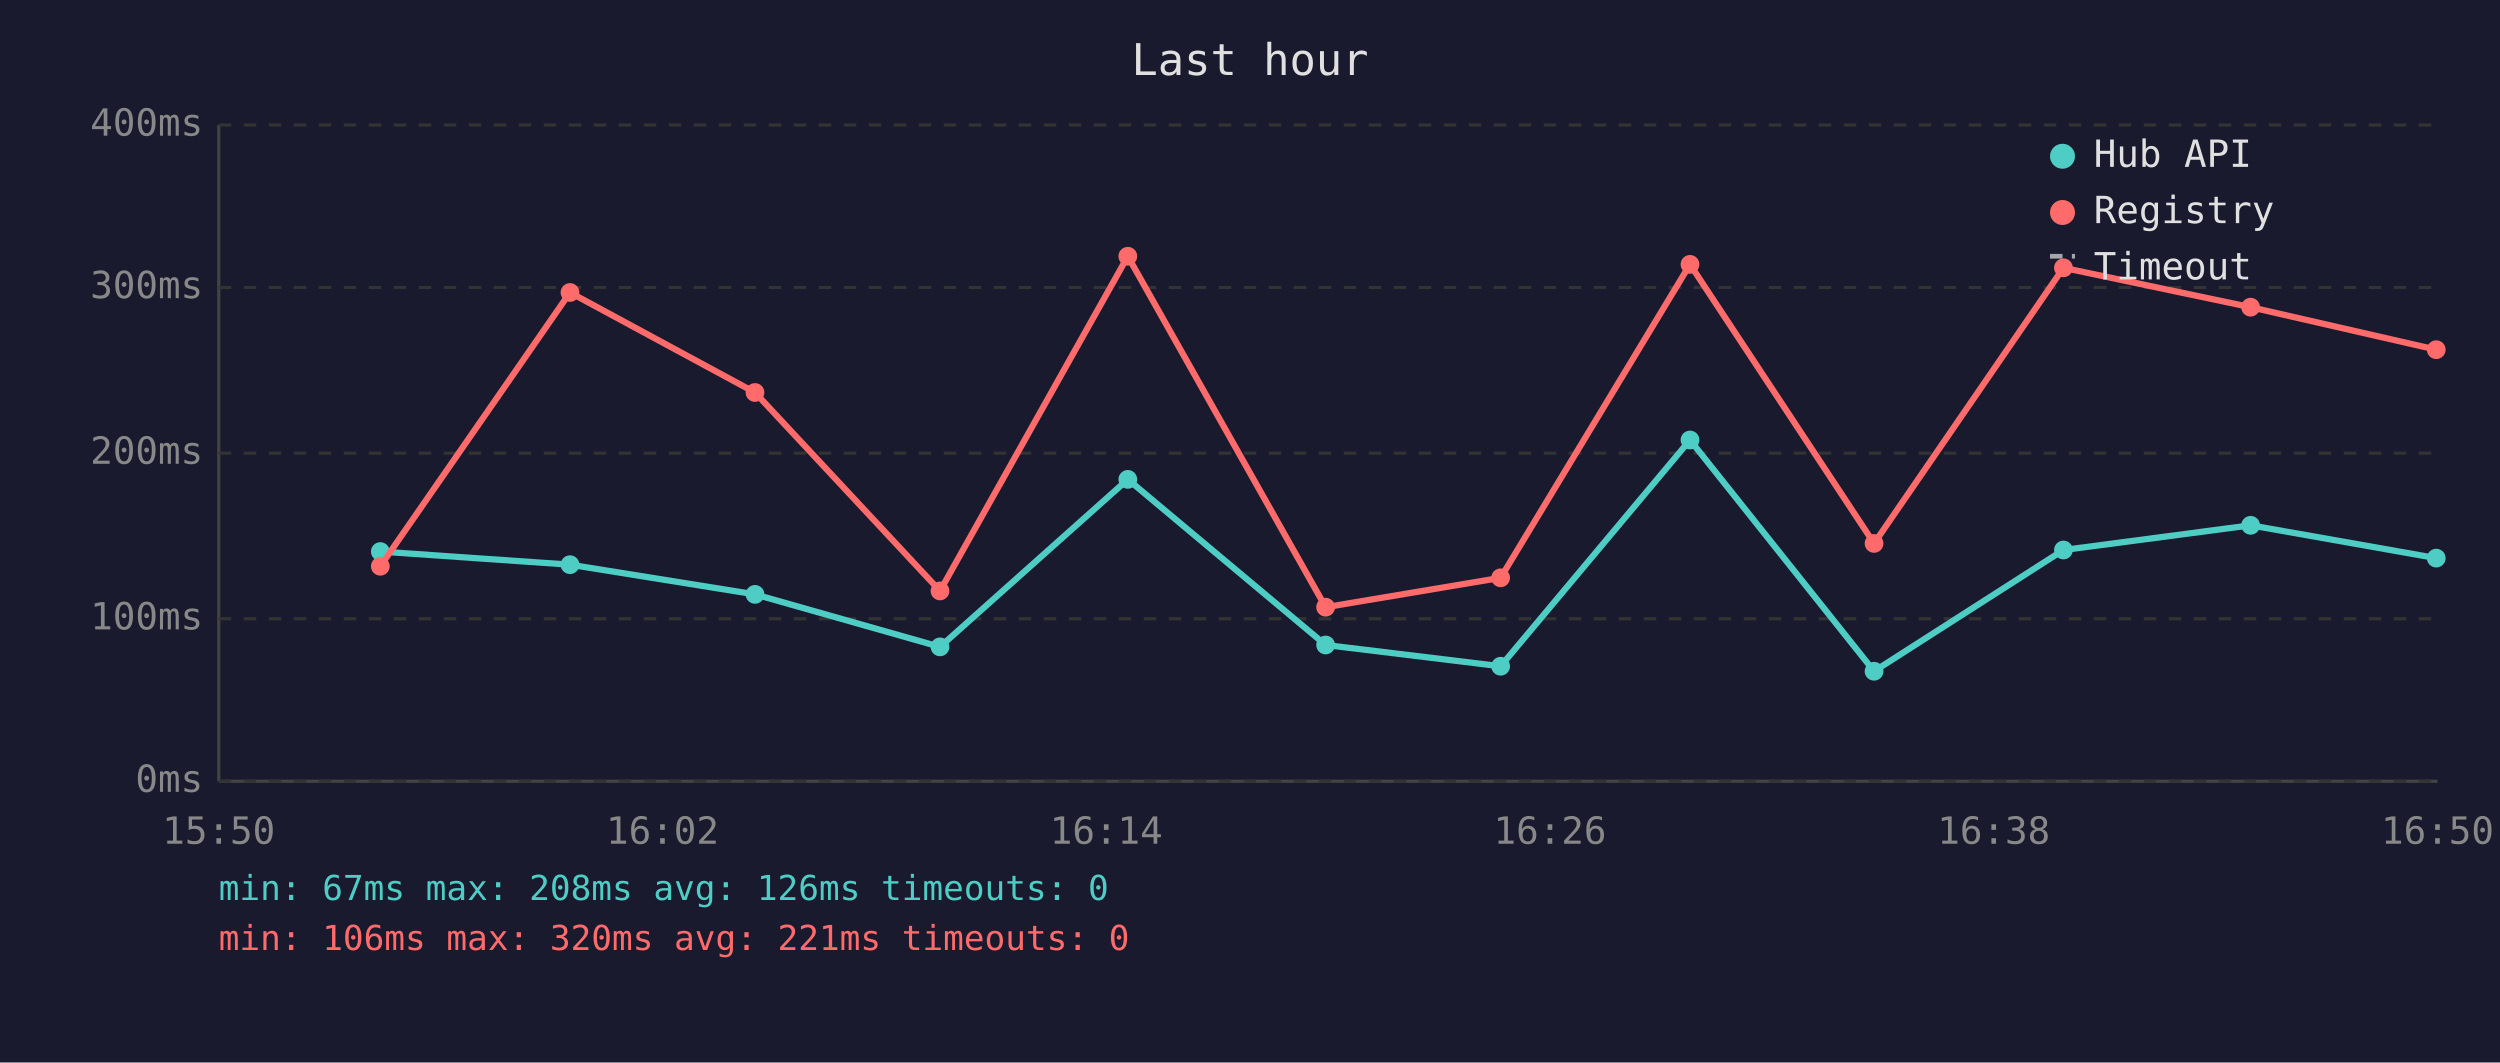
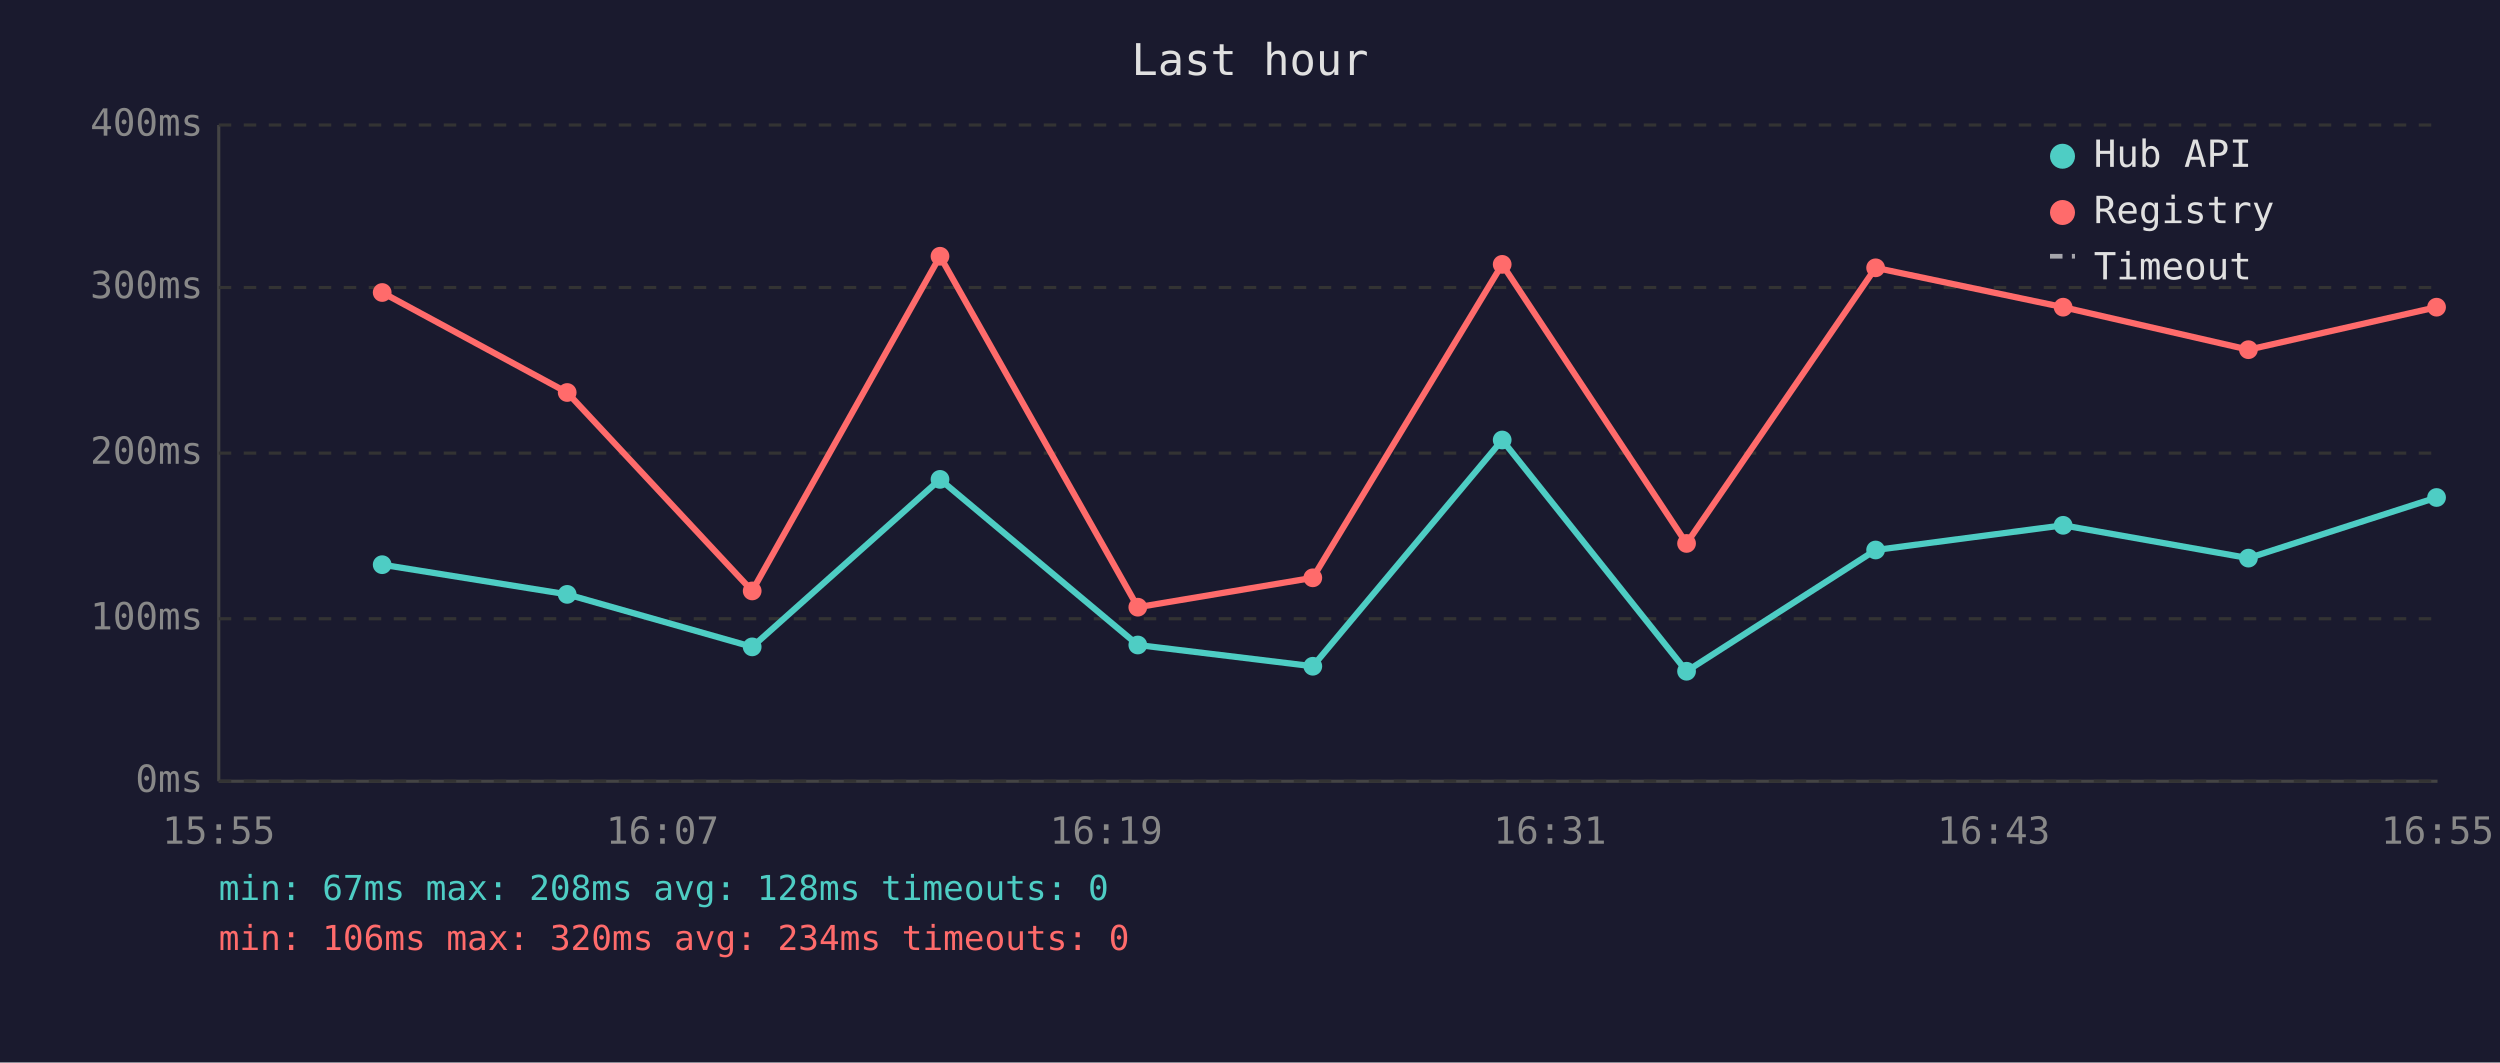
<svg xmlns="http://www.w3.org/2000/svg" viewBox="0 0 800 340" font-family="monospace" font-size="12">
  <rect width="800" height="340" fill="#1a1a2e" />
  <text x="400" y="24" fill="#e0e0e0" font-size="14" text-anchor="middle">Last hour</text>
  <line x1="70" y1="40" x2="70" y2="250" stroke="#444" stroke-width="1" />
  <line x1="70" y1="250" x2="780" y2="250" stroke="#444" stroke-width="1" />
  <line x1="70" y1="250" x2="780" y2="250" stroke="#333" stroke-width="1" stroke-dasharray="4" />
  <text x="65" y="250" fill="#888" text-anchor="end" dominant-baseline="middle">0ms</text>
  <line x1="70" y1="198" x2="780" y2="198" stroke="#333" stroke-width="1" stroke-dasharray="4" />
  <text x="65" y="198" fill="#888" text-anchor="end" dominant-baseline="middle">100ms</text>
  <line x1="70" y1="145" x2="780" y2="145" stroke="#333" stroke-width="1" stroke-dasharray="4" />
  <text x="65" y="145" fill="#888" text-anchor="end" dominant-baseline="middle">200ms</text>
  <line x1="70" y1="92" x2="780" y2="92" stroke="#333" stroke-width="1" stroke-dasharray="4" />
  <text x="65" y="92" fill="#888" text-anchor="end" dominant-baseline="middle">300ms</text>
  <line x1="70" y1="40" x2="780" y2="40" stroke="#333" stroke-width="1" stroke-dasharray="4" />
  <text x="65" y="40" fill="#888" text-anchor="end" dominant-baseline="middle">400ms</text>
-   <text x="70" y="270" fill="#888" text-anchor="middle">15:50</text>
-   <text x="212" y="270" fill="#888" text-anchor="middle">16:02</text>
-   <text x="354" y="270" fill="#888" text-anchor="middle">16:14</text>
-   <text x="496" y="270" fill="#888" text-anchor="middle">16:26</text>
-   <text x="638" y="270" fill="#888" text-anchor="middle">16:38</text>
-   <text x="780" y="270" fill="#888" text-anchor="middle">16:50</text>
-   <polyline points="121.7,176.5 182.4,180.7 241.6,190.2 300.8,207.0 360.9,153.4 424.2,206.4 480.2,213.2 540.8,140.8 599.7,214.8 660.3,176.0 720.2,168.1 779.6,178.6" fill="none" stroke="#4ecdc4" stroke-width="2" opacity="1" />
-   <circle cx="121.7" cy="176.5" r="3" fill="#4ecdc4" />
-   <circle cx="182.4" cy="180.7" r="3" fill="#4ecdc4" />
-   <circle cx="241.6" cy="190.2" r="3" fill="#4ecdc4" />
-   <circle cx="300.8" cy="207.0" r="3" fill="#4ecdc4" />
-   <circle cx="360.9" cy="153.4" r="3" fill="#4ecdc4" />
-   <circle cx="424.2" cy="206.4" r="3" fill="#4ecdc4" />
-   <circle cx="480.2" cy="213.2" r="3" fill="#4ecdc4" />
-   <circle cx="540.8" cy="140.8" r="3" fill="#4ecdc4" />
-   <circle cx="599.7" cy="214.8" r="3" fill="#4ecdc4" />
-   <circle cx="660.3" cy="176.0" r="3" fill="#4ecdc4" />
-   <circle cx="720.2" cy="168.1" r="3" fill="#4ecdc4" />
-   <circle cx="779.6" cy="178.6" r="3" fill="#4ecdc4" />
-   <polyline points="121.7,181.2 182.4,93.6 241.6,125.6 300.8,189.1 360.9,82.0 424.2,194.3 480.2,184.9 540.8,84.6 599.7,173.9 660.3,85.7 720.2,98.3 779.6,111.9" fill="none" stroke="#ff6b6b" stroke-width="2" opacity="1" />
-   <circle cx="121.7" cy="181.2" r="3" fill="#ff6b6b" />
-   <circle cx="182.4" cy="93.6" r="3" fill="#ff6b6b" />
-   <circle cx="241.6" cy="125.6" r="3" fill="#ff6b6b" />
-   <circle cx="300.8" cy="189.1" r="3" fill="#ff6b6b" />
-   <circle cx="360.9" cy="82.0" r="3" fill="#ff6b6b" />
-   <circle cx="424.2" cy="194.3" r="3" fill="#ff6b6b" />
-   <circle cx="480.2" cy="184.9" r="3" fill="#ff6b6b" />
-   <circle cx="540.8" cy="84.6" r="3" fill="#ff6b6b" />
-   <circle cx="599.7" cy="173.9" r="3" fill="#ff6b6b" />
-   <circle cx="660.3" cy="85.7" r="3" fill="#ff6b6b" />
-   <circle cx="720.2" cy="98.3" r="3" fill="#ff6b6b" />
-   <circle cx="779.6" cy="111.9" r="3" fill="#ff6b6b" />
+   <text x="70" y="270" fill="#888" text-anchor="middle">15:55</text>
+   <text x="212" y="270" fill="#888" text-anchor="middle">16:07</text>
+   <text x="354" y="270" fill="#888" text-anchor="middle">16:19</text>
+   <text x="496" y="270" fill="#888" text-anchor="middle">16:31</text>
+   <text x="638" y="270" fill="#888" text-anchor="middle">16:43</text>
+   <text x="780" y="270" fill="#888" text-anchor="middle">16:55</text>
+   <polyline points="122.3,180.7 181.5,190.2 240.7,207.0 300.8,153.4 364.1,206.4 420.1,213.2 480.7,140.8 539.7,214.8 600.2,176.0 660.2,168.1 719.5,178.6 779.7,159.2" fill="none" stroke="#4ecdc4" stroke-width="2" opacity="1" />
+   <circle cx="122.3" cy="180.7" r="3" fill="#4ecdc4" />
+   <circle cx="181.5" cy="190.2" r="3" fill="#4ecdc4" />
+   <circle cx="240.7" cy="207.0" r="3" fill="#4ecdc4" />
+   <circle cx="300.8" cy="153.4" r="3" fill="#4ecdc4" />
+   <circle cx="364.1" cy="206.4" r="3" fill="#4ecdc4" />
+   <circle cx="420.1" cy="213.2" r="3" fill="#4ecdc4" />
+   <circle cx="480.7" cy="140.8" r="3" fill="#4ecdc4" />
+   <circle cx="539.7" cy="214.8" r="3" fill="#4ecdc4" />
+   <circle cx="600.2" cy="176.0" r="3" fill="#4ecdc4" />
+   <circle cx="660.2" cy="168.1" r="3" fill="#4ecdc4" />
+   <circle cx="719.5" cy="178.6" r="3" fill="#4ecdc4" />
+   <circle cx="779.7" cy="159.2" r="3" fill="#4ecdc4" />
+   <polyline points="122.3,93.6 181.5,125.6 240.7,189.1 300.8,82.0 364.1,194.3 420.1,184.9 480.7,84.6 539.7,173.9 600.2,85.7 660.2,98.3 719.5,111.9 779.7,98.3" fill="none" stroke="#ff6b6b" stroke-width="2" opacity="1" />
+   <circle cx="122.3" cy="93.6" r="3" fill="#ff6b6b" />
+   <circle cx="181.5" cy="125.6" r="3" fill="#ff6b6b" />
+   <circle cx="240.7" cy="189.1" r="3" fill="#ff6b6b" />
+   <circle cx="300.8" cy="82.0" r="3" fill="#ff6b6b" />
+   <circle cx="364.1" cy="194.3" r="3" fill="#ff6b6b" />
+   <circle cx="420.1" cy="184.9" r="3" fill="#ff6b6b" />
+   <circle cx="480.7" cy="84.6" r="3" fill="#ff6b6b" />
+   <circle cx="539.7" cy="173.9" r="3" fill="#ff6b6b" />
+   <circle cx="600.2" cy="85.7" r="3" fill="#ff6b6b" />
+   <circle cx="660.2" cy="98.3" r="3" fill="#ff6b6b" />
+   <circle cx="719.5" cy="111.9" r="3" fill="#ff6b6b" />
+   <circle cx="779.7" cy="98.3" r="3" fill="#ff6b6b" />
  <circle cx="660" cy="50" r="4" fill="#4ecdc4" />
  <text x="670" y="50" fill="#e0e0e0" dominant-baseline="middle">Hub API</text>
  <circle cx="660" cy="68" r="4" fill="#ff6b6b" />
  <text x="670" y="68" fill="#e0e0e0" dominant-baseline="middle">Registry</text>
  <line x1="656" y1="82" x2="664" y2="82" stroke="#e0e0e0" stroke-width="1.5" stroke-dasharray="4,3" opacity="0.7" />
  <text x="670" y="86" fill="#e0e0e0" dominant-baseline="middle">Timeout</text>
-   <text x="70" y="288" fill="#4ecdc4" font-size="11">min: 67ms  max: 208ms  avg: 126ms  timeouts: 0</text>
-   <text x="70" y="304" fill="#ff6b6b" font-size="11">min: 106ms  max: 320ms  avg: 221ms  timeouts: 0</text>
+   <text x="70" y="288" fill="#4ecdc4" font-size="11">min: 67ms  max: 208ms  avg: 128ms  timeouts: 0</text>
+   <text x="70" y="304" fill="#ff6b6b" font-size="11">min: 106ms  max: 320ms  avg: 234ms  timeouts: 0</text>
</svg>
